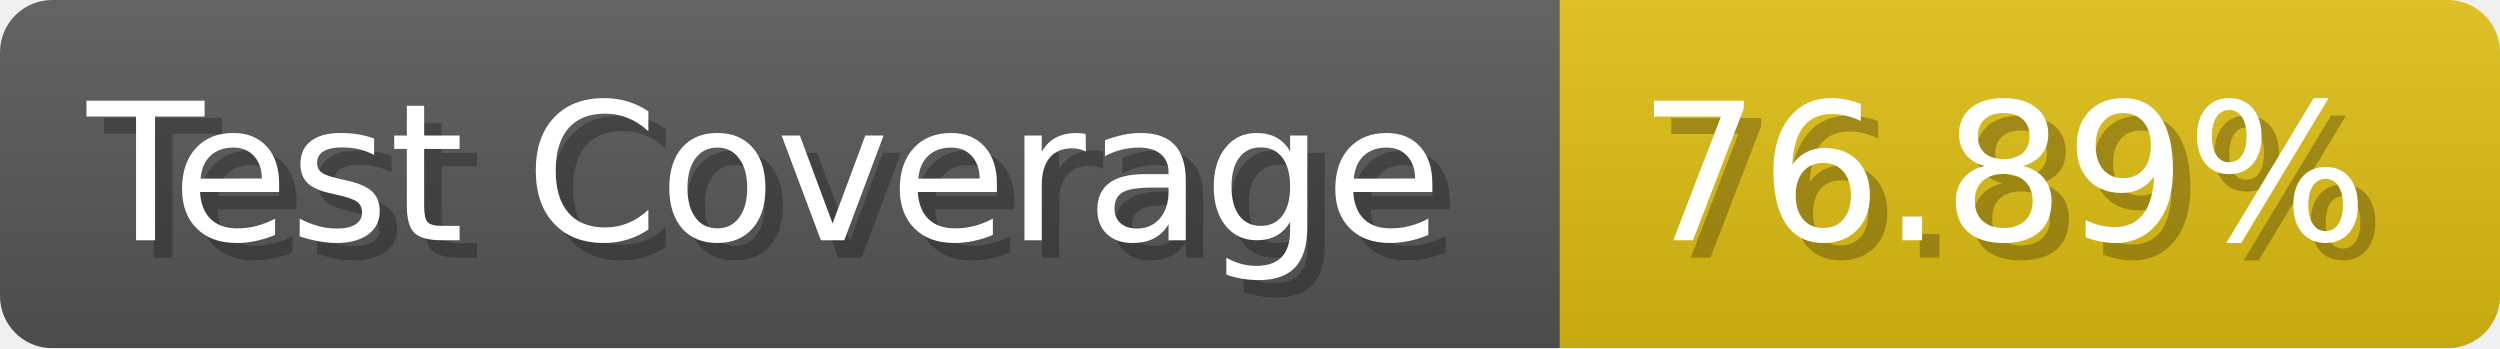
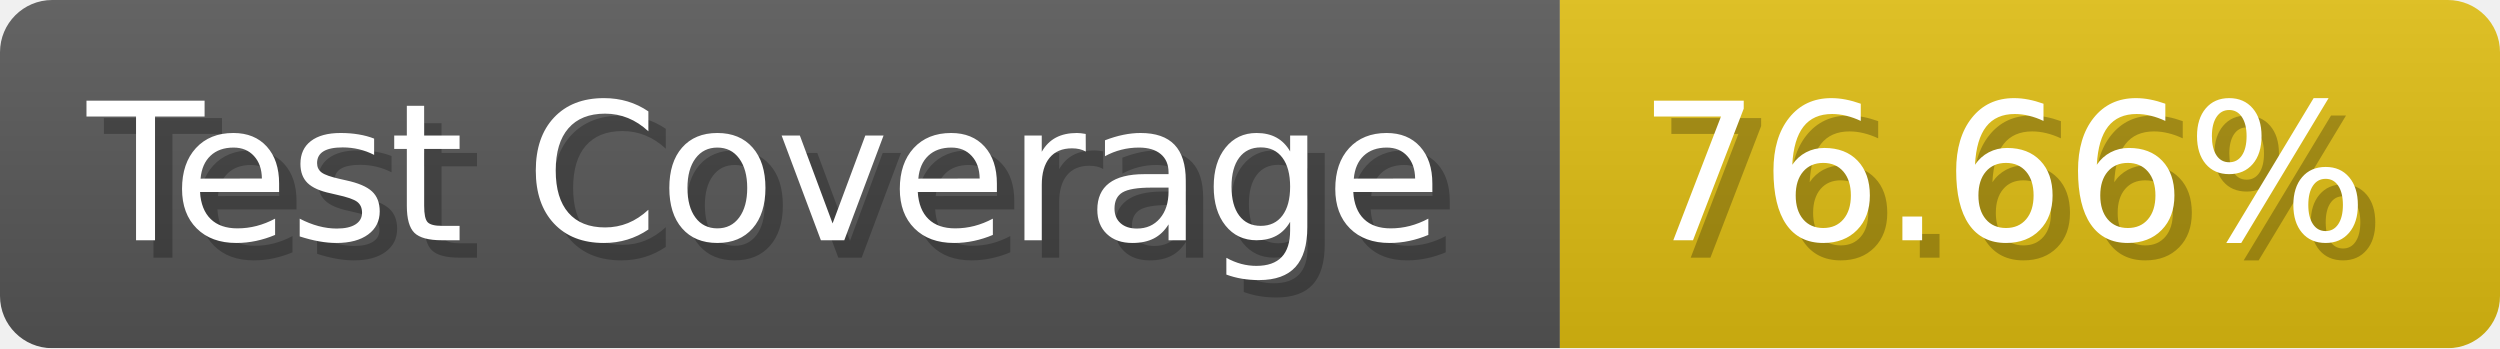
- <svg xmlns="http://www.w3.org/2000/svg" width="143.6" height="20" viewBox="0 0 1436 200" role="img" aria-label="Test Coverage: 76.89%">
+ <svg xmlns="http://www.w3.org/2000/svg" width="143.6" height="20" viewBox="0 0 1436 200" role="img" aria-label="Test Coverage: 76.66%">
  <linearGradient id="a" x2="0" y2="100%">
    <stop offset="0" stop-opacity=".1" stop-color="#EEE" />
    <stop offset="1" stop-opacity=".1" />
  </linearGradient>
  <mask id="m">
    <rect width="1436" height="200" rx="30" fill="#FFF" />
  </mask>
  <g mask="url(#m)">
    <rect width="896" height="200" fill="#555" />
    <rect width="540" height="200" fill="#DB1" x="896" />
    <rect width="1436" height="200" fill="url(#a)" />
  </g>
  <g aria-hidden="true" fill="#fff" text-anchor="start" font-family="Verdana,DejaVu Sans,sans-serif" font-size="110">
    <text x="60" y="148" textLength="796" fill="#000" opacity="0.25">Test Coverage</text>
    <text x="50" y="138" textLength="796">Test Coverage</text>
-     <text x="951" y="148" textLength="440" fill="#000" opacity="0.25">76.89%</text>
-     <text x="941" y="138" textLength="440">76.89%</text>
+     <text x="951" y="148" textLength="440" fill="#000" opacity="0.25">76.66%</text>
+     <text x="941" y="138" textLength="440">76.66%</text>
  </g>
</svg>
